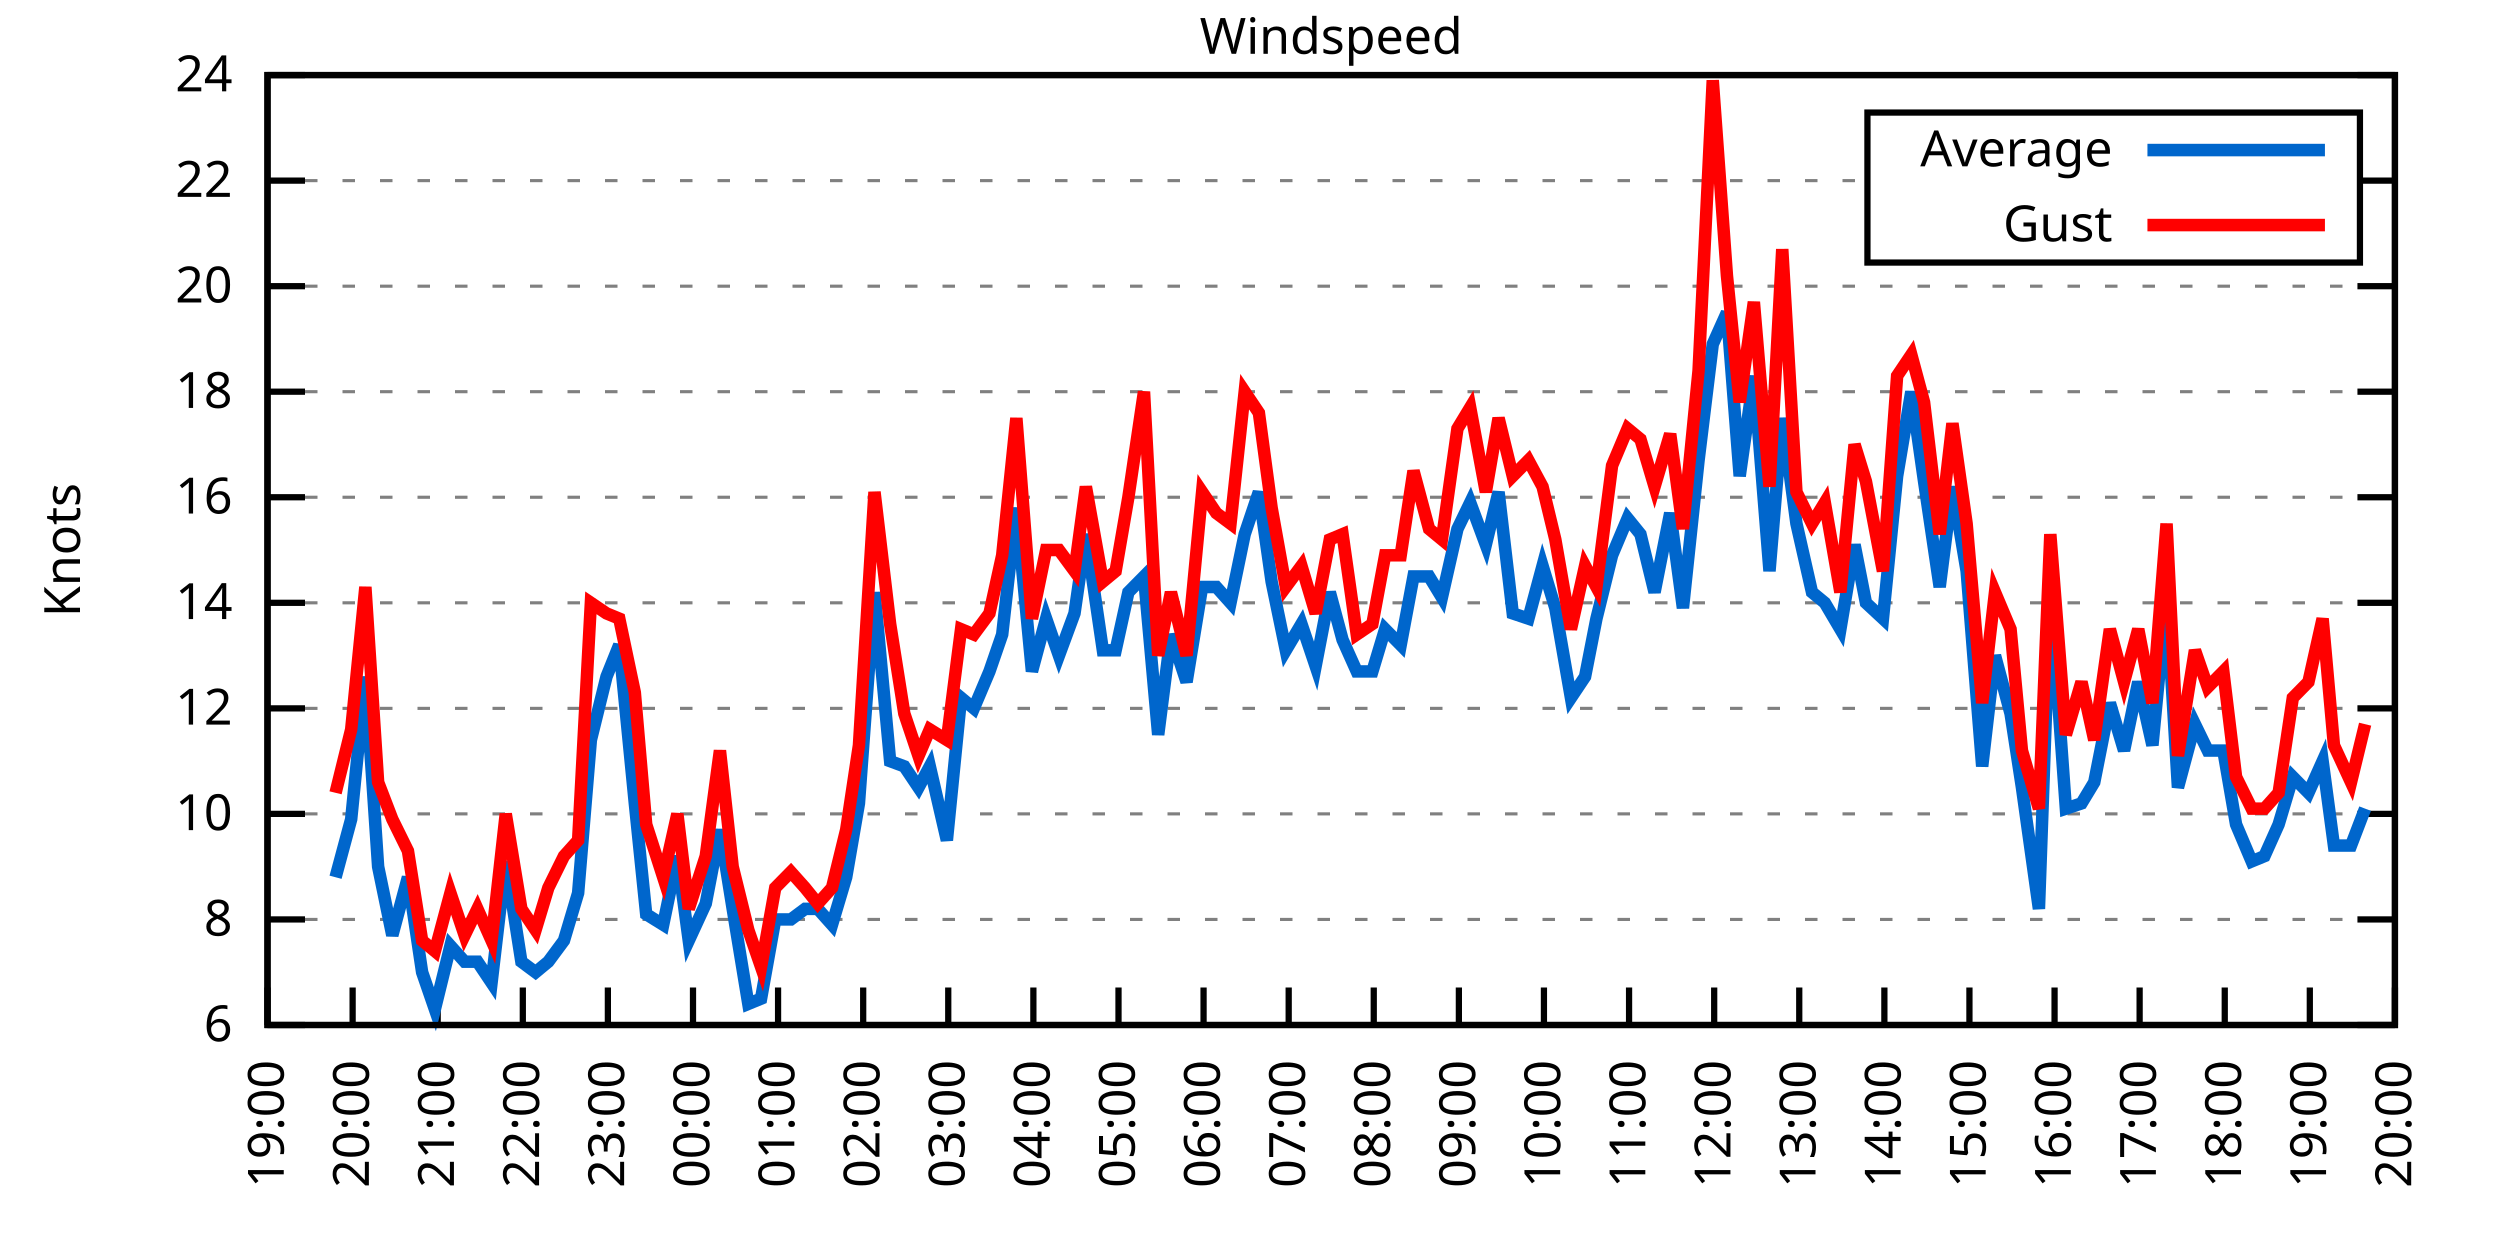
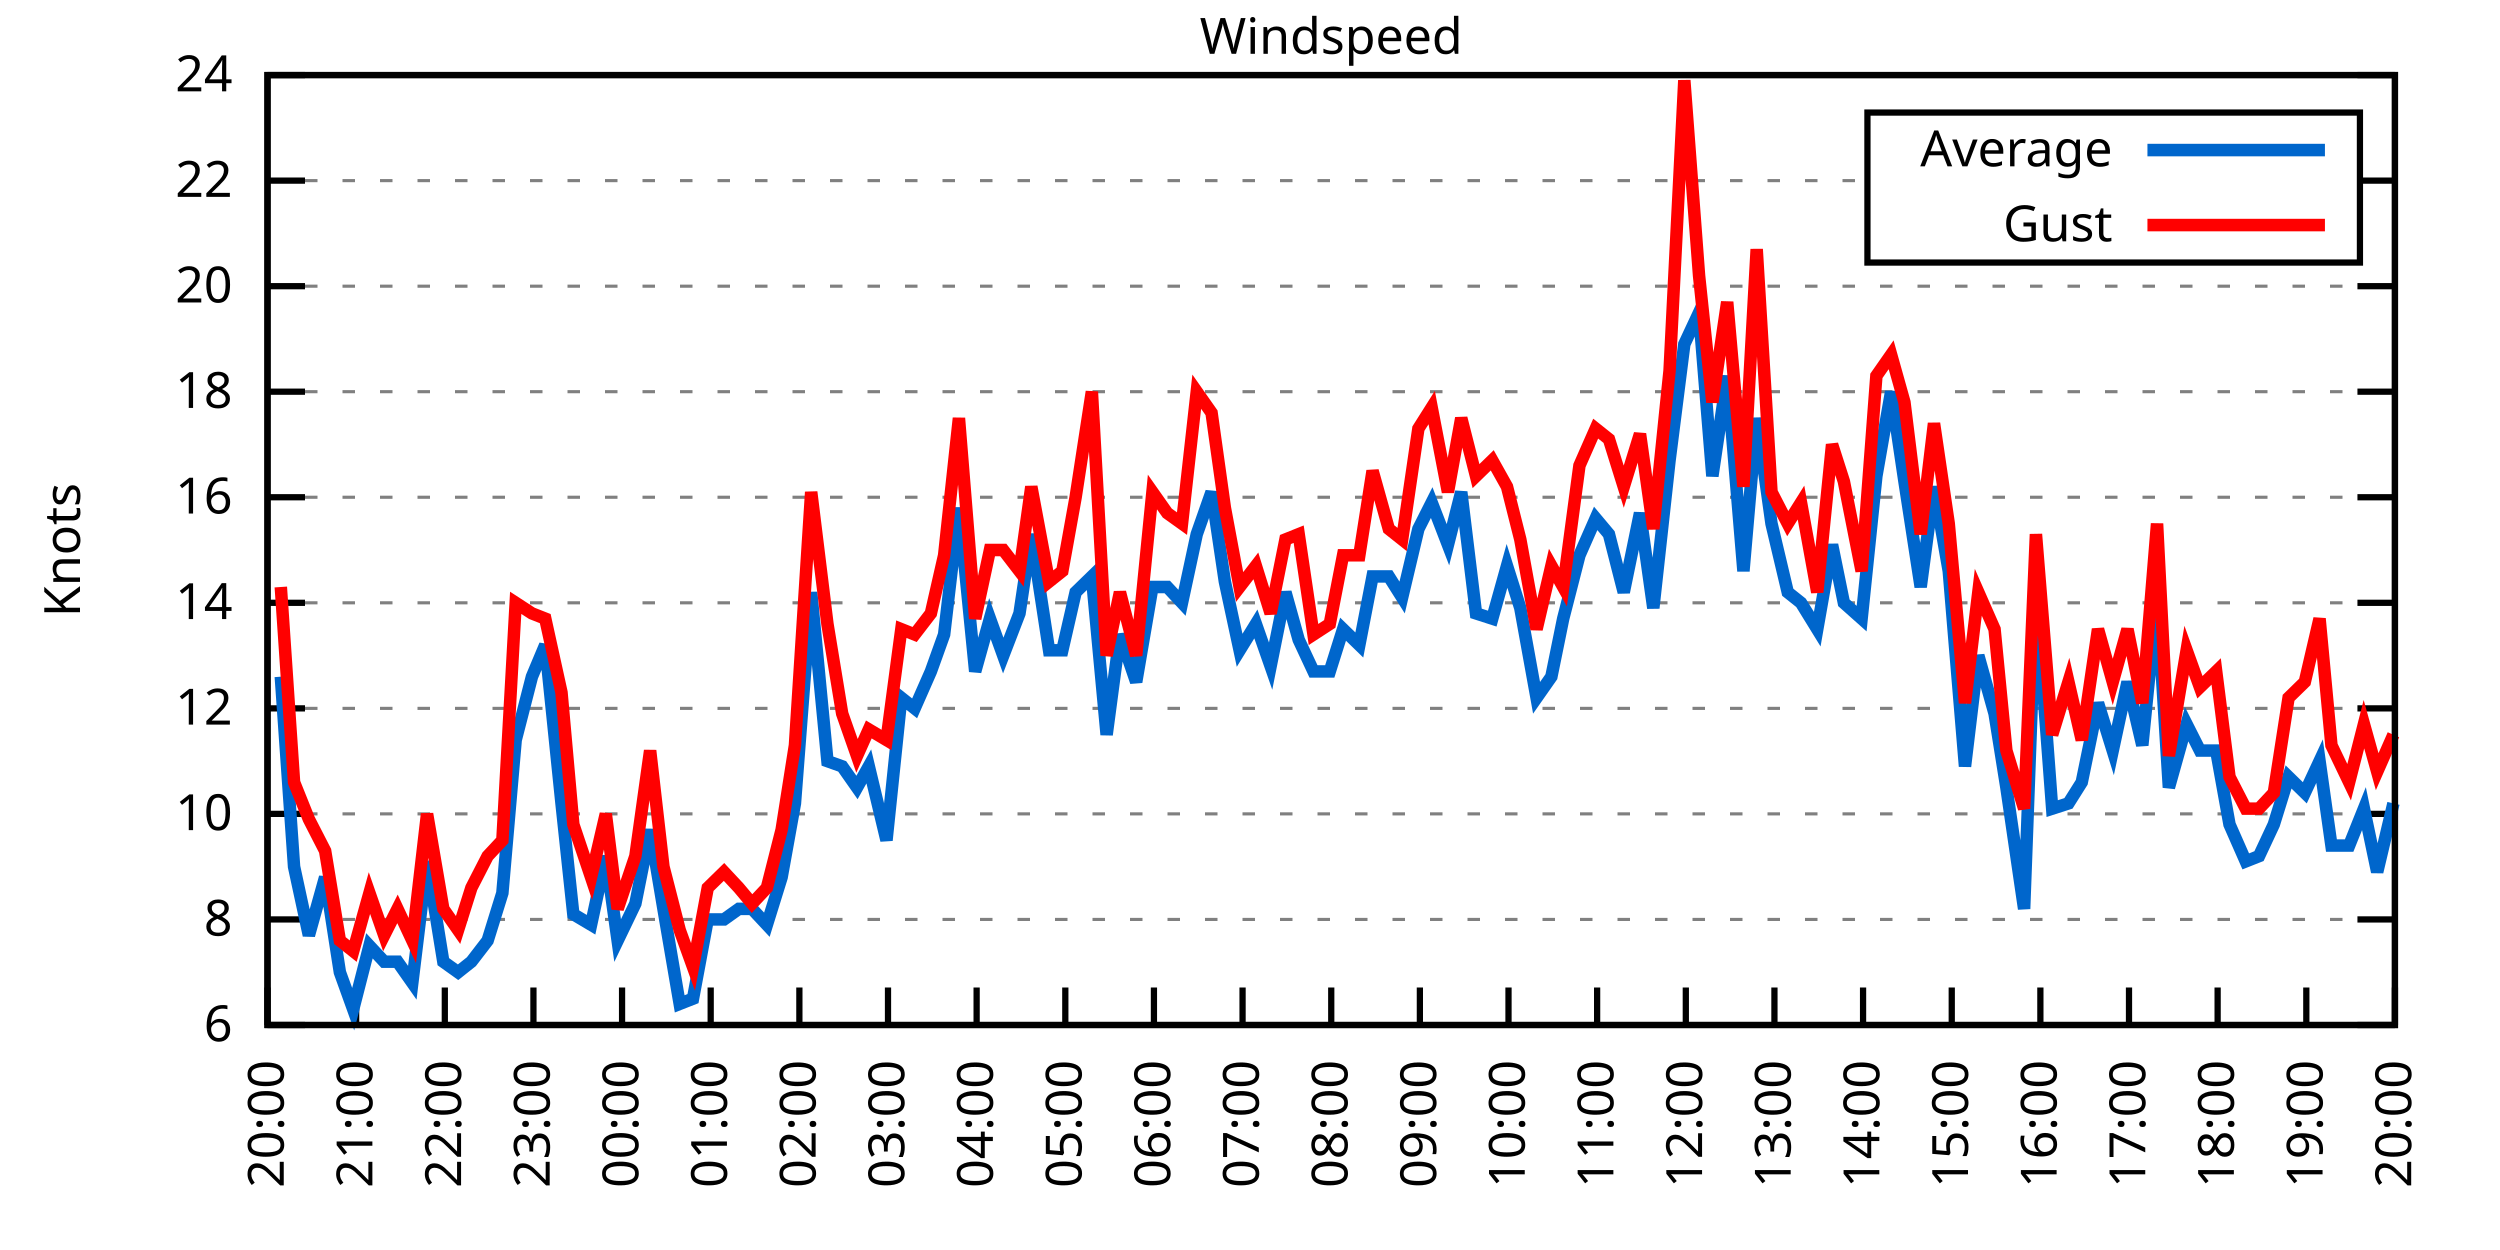
<svg xmlns="http://www.w3.org/2000/svg" xmlns:xlink="http://www.w3.org/1999/xlink" width="400" height="200" viewBox="0 0 400 200">
  <g id="gnuplot_canvas">
    <rect x="0" y="0" width="400" height="200" fill="none" />
    <defs>
      <circle id="gpDot" r="0.5" stroke-width="0.5" stroke="currentColor" />
      <path id="gpPt0" stroke-width="0.333" stroke="currentColor" d="M-1,0 h2 M0,-1 v2" />
      <path id="gpPt1" stroke-width="0.333" stroke="currentColor" d="M-1,-1 L1,1 M1,-1 L-1,1" />
      <path id="gpPt2" stroke-width="0.333" stroke="currentColor" d="M-1,0 L1,0 M0,-1 L0,1 M-1,-1 L1,1 M-1,1 L1,-1" />
      <rect id="gpPt3" stroke-width="0.333" stroke="currentColor" x="-1" y="-1" width="2" height="2" />
      <rect id="gpPt4" stroke-width="0.333" stroke="currentColor" fill="currentColor" x="-1" y="-1" width="2" height="2" />
      <circle id="gpPt5" stroke-width="0.333" stroke="currentColor" cx="0" cy="0" r="1" />
      <use xlink:href="#gpPt5" id="gpPt6" fill="currentColor" stroke="none" />
      <path id="gpPt7" stroke-width="0.333" stroke="currentColor" d="M0,-1.33 L-1.33,0.67 L1.33,0.67 z" />
      <use xlink:href="#gpPt7" id="gpPt8" fill="currentColor" stroke="none" />
      <use xlink:href="#gpPt7" id="gpPt9" stroke="currentColor" transform="rotate(180)" />
      <use xlink:href="#gpPt9" id="gpPt10" fill="currentColor" stroke="none" />
      <use xlink:href="#gpPt3" id="gpPt11" stroke="currentColor" transform="rotate(45)" />
      <use xlink:href="#gpPt11" id="gpPt12" fill="currentColor" stroke="none" />
      <path id="gpPt13" stroke-width="0.333" stroke="currentColor" d="M0,1.330 L1.265,0.411 L0.782,-1.067 L-0.782,-1.076 L-1.265,0.411 z" />
      <use xlink:href="#gpPt13" id="gpPt14" fill="currentColor" stroke="none" />
      <filter id="textbox" filterUnits="objectBoundingBox" x="0" y="0" height="1" width="1">
        <feFlood flood-color="white" flood-opacity="1" result="bgnd" />
        <feComposite in="SourceGraphic" in2="bgnd" operator="atop" />
      </filter>
      <filter id="greybox" filterUnits="objectBoundingBox" x="0" y="0" height="1" width="1">
        <feFlood flood-color="lightgrey" flood-opacity="1" result="grey" />
        <feComposite in="SourceGraphic" in2="grey" operator="atop" />
      </filter>
    </defs>
    <g fill="none" color="white" stroke="currentColor" stroke-width="1.00" stroke-linecap="butt" stroke-linejoin="miter">
</g>
    <g fill="none" color="black" stroke="currentColor" stroke-width="1.00" stroke-linecap="butt" stroke-linejoin="miter">
      <g stroke="none" shape-rendering="crispEdges">
        <polygon fill="rgb(255, 255, 255)" points="42.80,164.00 383.18,164.00 383.18,12.02 42.80,12.02 " />
      </g>
    </g>
    <g fill="none" color="black" stroke="currentColor" stroke-width="1.00" stroke-linecap="butt" stroke-linejoin="miter">
</g>
    <g fill="none" color="black" stroke="black" stroke-width="0.50" stroke-linecap="butt" stroke-linejoin="miter">
</g>
    <g fill="none" color="gray" stroke="currentColor" stroke-width="0.50" stroke-linecap="butt" stroke-linejoin="miter">
      <path stroke="gray" stroke-dasharray="2,4" class="gridline" d="M42.80,164.00 L383.19,164.00  " />
    </g>
    <g fill="none" color="gray" stroke="gray" stroke-width="1.00" stroke-linecap="butt" stroke-linejoin="miter">
</g>
    <g fill="none" color="black" stroke="currentColor" stroke-width="1.00" stroke-linecap="butt" stroke-linejoin="miter">
      <path stroke="black" d="M42.80,164.00 L48.80,164.00 M383.19,164.00 L377.19,164.00  " />
      <g transform="translate(37.20,166.60)" stroke="none" fill="black" font-family="Sans" font-size="8.00" text-anchor="end">
        <text>
          <tspan font-family="Sans"> 6</tspan>
        </text>
      </g>
    </g>
    <g fill="none" color="black" stroke="currentColor" stroke-width="1.00" stroke-linecap="butt" stroke-linejoin="miter">
</g>
    <g fill="none" color="black" stroke="black" stroke-width="0.50" stroke-linecap="butt" stroke-linejoin="miter">
</g>
    <g fill="none" color="gray" stroke="currentColor" stroke-width="0.50" stroke-linecap="butt" stroke-linejoin="miter">
      <path stroke="gray" stroke-dasharray="2,4" class="gridline" d="M42.80,147.11 L383.19,147.11  " />
    </g>
    <g fill="none" color="gray" stroke="gray" stroke-width="1.00" stroke-linecap="butt" stroke-linejoin="miter">
</g>
    <g fill="none" color="black" stroke="currentColor" stroke-width="1.00" stroke-linecap="butt" stroke-linejoin="miter">
      <path stroke="black" d="M42.80,147.11 L48.80,147.11 M383.19,147.11 L377.19,147.11  " />
      <g transform="translate(37.20,149.71)" stroke="none" fill="black" font-family="Sans" font-size="8.00" text-anchor="end">
        <text>
          <tspan font-family="Sans"> 8</tspan>
        </text>
      </g>
    </g>
    <g fill="none" color="black" stroke="currentColor" stroke-width="1.00" stroke-linecap="butt" stroke-linejoin="miter">
</g>
    <g fill="none" color="black" stroke="black" stroke-width="0.50" stroke-linecap="butt" stroke-linejoin="miter">
</g>
    <g fill="none" color="gray" stroke="currentColor" stroke-width="0.50" stroke-linecap="butt" stroke-linejoin="miter">
      <path stroke="gray" stroke-dasharray="2,4" class="gridline" d="M42.80,130.22 L383.19,130.22  " />
    </g>
    <g fill="none" color="gray" stroke="gray" stroke-width="1.00" stroke-linecap="butt" stroke-linejoin="miter">
</g>
    <g fill="none" color="black" stroke="currentColor" stroke-width="1.00" stroke-linecap="butt" stroke-linejoin="miter">
      <path stroke="black" d="M42.80,130.22 L48.80,130.22 M383.19,130.22 L377.19,130.22  " />
      <g transform="translate(37.20,132.82)" stroke="none" fill="black" font-family="Sans" font-size="8.00" text-anchor="end">
        <text>
          <tspan font-family="Sans"> 10</tspan>
        </text>
      </g>
    </g>
    <g fill="none" color="black" stroke="currentColor" stroke-width="1.00" stroke-linecap="butt" stroke-linejoin="miter">
</g>
    <g fill="none" color="black" stroke="black" stroke-width="0.50" stroke-linecap="butt" stroke-linejoin="miter">
</g>
    <g fill="none" color="gray" stroke="currentColor" stroke-width="0.50" stroke-linecap="butt" stroke-linejoin="miter">
      <path stroke="gray" stroke-dasharray="2,4" class="gridline" d="M42.80,113.34 L383.19,113.34  " />
    </g>
    <g fill="none" color="gray" stroke="gray" stroke-width="1.00" stroke-linecap="butt" stroke-linejoin="miter">
</g>
    <g fill="none" color="black" stroke="currentColor" stroke-width="1.00" stroke-linecap="butt" stroke-linejoin="miter">
      <path stroke="black" d="M42.80,113.34 L48.80,113.34 M383.19,113.34 L377.19,113.34  " />
      <g transform="translate(37.20,115.94)" stroke="none" fill="black" font-family="Sans" font-size="8.00" text-anchor="end">
        <text>
          <tspan font-family="Sans"> 12</tspan>
        </text>
      </g>
    </g>
    <g fill="none" color="black" stroke="currentColor" stroke-width="1.00" stroke-linecap="butt" stroke-linejoin="miter">
</g>
    <g fill="none" color="black" stroke="black" stroke-width="0.50" stroke-linecap="butt" stroke-linejoin="miter">
</g>
    <g fill="none" color="gray" stroke="currentColor" stroke-width="0.50" stroke-linecap="butt" stroke-linejoin="miter">
      <path stroke="gray" stroke-dasharray="2,4" class="gridline" d="M42.80,96.45 L383.19,96.45  " />
    </g>
    <g fill="none" color="gray" stroke="gray" stroke-width="1.00" stroke-linecap="butt" stroke-linejoin="miter">
</g>
    <g fill="none" color="black" stroke="currentColor" stroke-width="1.00" stroke-linecap="butt" stroke-linejoin="miter">
      <path stroke="black" d="M42.80,96.45 L48.80,96.45 M383.19,96.45 L377.19,96.45  " />
      <g transform="translate(37.20,99.05)" stroke="none" fill="black" font-family="Sans" font-size="8.00" text-anchor="end">
        <text>
          <tspan font-family="Sans"> 14</tspan>
        </text>
      </g>
    </g>
    <g fill="none" color="black" stroke="currentColor" stroke-width="1.00" stroke-linecap="butt" stroke-linejoin="miter">
</g>
    <g fill="none" color="black" stroke="black" stroke-width="0.50" stroke-linecap="butt" stroke-linejoin="miter">
</g>
    <g fill="none" color="gray" stroke="currentColor" stroke-width="0.50" stroke-linecap="butt" stroke-linejoin="miter">
      <path stroke="gray" stroke-dasharray="2,4" class="gridline" d="M42.80,79.56 L383.19,79.56  " />
    </g>
    <g fill="none" color="gray" stroke="gray" stroke-width="1.00" stroke-linecap="butt" stroke-linejoin="miter">
</g>
    <g fill="none" color="black" stroke="currentColor" stroke-width="1.00" stroke-linecap="butt" stroke-linejoin="miter">
      <path stroke="black" d="M42.80,79.56 L48.80,79.56 M383.19,79.56 L377.19,79.56  " />
      <g transform="translate(37.20,82.16)" stroke="none" fill="black" font-family="Sans" font-size="8.00" text-anchor="end">
        <text>
          <tspan font-family="Sans"> 16</tspan>
        </text>
      </g>
    </g>
    <g fill="none" color="black" stroke="currentColor" stroke-width="1.00" stroke-linecap="butt" stroke-linejoin="miter">
</g>
    <g fill="none" color="black" stroke="black" stroke-width="0.50" stroke-linecap="butt" stroke-linejoin="miter">
</g>
    <g fill="none" color="gray" stroke="currentColor" stroke-width="0.50" stroke-linecap="butt" stroke-linejoin="miter">
      <path stroke="gray" stroke-dasharray="2,4" class="gridline" d="M42.80,62.67 L383.19,62.67  " />
    </g>
    <g fill="none" color="gray" stroke="gray" stroke-width="1.00" stroke-linecap="butt" stroke-linejoin="miter">
</g>
    <g fill="none" color="black" stroke="currentColor" stroke-width="1.00" stroke-linecap="butt" stroke-linejoin="miter">
      <path stroke="black" d="M42.80,62.67 L48.80,62.67 M383.19,62.67 L377.19,62.67  " />
      <g transform="translate(37.20,65.27)" stroke="none" fill="black" font-family="Sans" font-size="8.00" text-anchor="end">
        <text>
          <tspan font-family="Sans"> 18</tspan>
        </text>
      </g>
    </g>
    <g fill="none" color="black" stroke="currentColor" stroke-width="1.00" stroke-linecap="butt" stroke-linejoin="miter">
</g>
    <g fill="none" color="black" stroke="black" stroke-width="0.50" stroke-linecap="butt" stroke-linejoin="miter">
</g>
    <g fill="none" color="gray" stroke="currentColor" stroke-width="0.50" stroke-linecap="butt" stroke-linejoin="miter">
      <path stroke="gray" stroke-dasharray="2,4" class="gridline" d="M42.80,45.79 L383.19,45.79  " />
    </g>
    <g fill="none" color="gray" stroke="gray" stroke-width="1.00" stroke-linecap="butt" stroke-linejoin="miter">
</g>
    <g fill="none" color="black" stroke="currentColor" stroke-width="1.00" stroke-linecap="butt" stroke-linejoin="miter">
      <path stroke="black" d="M42.80,45.79 L48.80,45.79 M383.19,45.79 L377.19,45.79  " />
      <g transform="translate(37.20,48.39)" stroke="none" fill="black" font-family="Sans" font-size="8.00" text-anchor="end">
        <text>
          <tspan font-family="Sans"> 20</tspan>
        </text>
      </g>
    </g>
    <g fill="none" color="black" stroke="currentColor" stroke-width="1.00" stroke-linecap="butt" stroke-linejoin="miter">
</g>
    <g fill="none" color="black" stroke="black" stroke-width="0.50" stroke-linecap="butt" stroke-linejoin="miter">
</g>
    <g fill="none" color="gray" stroke="currentColor" stroke-width="0.50" stroke-linecap="butt" stroke-linejoin="miter">
      <path stroke="gray" stroke-dasharray="2,4" class="gridline" d="M42.80,28.90 L298.79,28.90 M377.59,28.90 L383.19,28.90  " />
    </g>
    <g fill="none" color="gray" stroke="gray" stroke-width="1.00" stroke-linecap="butt" stroke-linejoin="miter">
</g>
    <g fill="none" color="black" stroke="currentColor" stroke-width="1.00" stroke-linecap="butt" stroke-linejoin="miter">
      <path stroke="black" d="M42.80,28.90 L48.80,28.90 M383.19,28.90 L377.19,28.90  " />
      <g transform="translate(37.20,31.50)" stroke="none" fill="black" font-family="Sans" font-size="8.00" text-anchor="end">
        <text>
          <tspan font-family="Sans"> 22</tspan>
        </text>
      </g>
    </g>
    <g fill="none" color="black" stroke="currentColor" stroke-width="1.00" stroke-linecap="butt" stroke-linejoin="miter">
</g>
    <g fill="none" color="black" stroke="black" stroke-width="0.50" stroke-linecap="butt" stroke-linejoin="miter">
</g>
    <g fill="none" color="gray" stroke="currentColor" stroke-width="0.50" stroke-linecap="butt" stroke-linejoin="miter">
      <path stroke="gray" stroke-dasharray="2,4" class="gridline" d="M42.80,12.01 L383.19,12.01  " />
    </g>
    <g fill="none" color="gray" stroke="gray" stroke-width="1.00" stroke-linecap="butt" stroke-linejoin="miter">
</g>
    <g fill="none" color="black" stroke="currentColor" stroke-width="1.00" stroke-linecap="butt" stroke-linejoin="miter">
      <path stroke="black" d="M42.80,12.01 L48.80,12.01 M383.19,12.01 L377.19,12.01  " />
      <g transform="translate(37.20,14.61)" stroke="none" fill="black" font-family="Sans" font-size="8.00" text-anchor="end">
        <text>
          <tspan font-family="Sans"> 24</tspan>
        </text>
      </g>
    </g>
    <g fill="none" color="black" stroke="currentColor" stroke-width="1.00" stroke-linecap="butt" stroke-linejoin="miter">
      <path stroke="black" d="M42.80,164.00 L42.80,158.00  " />
      <g transform="translate(45.40,169.60) rotate(270.00)" stroke="none" fill="black" font-family="Sans" font-size="8.00" text-anchor="end">
        <text>
-           <tspan font-family="Sans">19:00</tspan>
-         </text>
-       </g>
-     </g>
-     <g fill="none" color="black" stroke="currentColor" stroke-width="1.00" stroke-linecap="butt" stroke-linejoin="miter">
-       <path stroke="black" d="M56.42,164.00 L56.42,158.00  " />
-       <g transform="translate(59.02,169.60) rotate(270.00)" stroke="none" fill="black" font-family="Sans" font-size="8.00" text-anchor="end">
-         <text>
          <tspan font-family="Sans">20:00</tspan>
        </text>
      </g>
    </g>
    <g fill="none" color="black" stroke="currentColor" stroke-width="1.00" stroke-linecap="butt" stroke-linejoin="miter">
-       <path stroke="black" d="M70.03,164.00 L70.03,158.00  " />
-       <g transform="translate(72.63,169.60) rotate(270.00)" stroke="none" fill="black" font-family="Sans" font-size="8.00" text-anchor="end">
+       <path stroke="black" d="M56.98,164.00 L56.98,158.00  " />
+       <g transform="translate(59.58,169.60) rotate(270.00)" stroke="none" fill="black" font-family="Sans" font-size="8.00" text-anchor="end">
        <text>
          <tspan font-family="Sans">21:00</tspan>
        </text>
      </g>
    </g>
    <g fill="none" color="black" stroke="currentColor" stroke-width="1.00" stroke-linecap="butt" stroke-linejoin="miter">
-       <path stroke="black" d="M83.65,164.00 L83.65,158.00  " />
-       <g transform="translate(86.25,169.60) rotate(270.00)" stroke="none" fill="black" font-family="Sans" font-size="8.00" text-anchor="end">
+       <path stroke="black" d="M71.17,164.00 L71.17,158.00  " />
+       <g transform="translate(73.77,169.60) rotate(270.00)" stroke="none" fill="black" font-family="Sans" font-size="8.00" text-anchor="end">
        <text>
          <tspan font-family="Sans">22:00</tspan>
        </text>
      </g>
    </g>
    <g fill="none" color="black" stroke="currentColor" stroke-width="1.00" stroke-linecap="butt" stroke-linejoin="miter">
-       <path stroke="black" d="M97.26,164.00 L97.26,158.00  " />
-       <g transform="translate(99.86,169.60) rotate(270.00)" stroke="none" fill="black" font-family="Sans" font-size="8.00" text-anchor="end">
+       <path stroke="black" d="M85.35,164.00 L85.35,158.00  " />
+       <g transform="translate(87.95,169.60) rotate(270.00)" stroke="none" fill="black" font-family="Sans" font-size="8.00" text-anchor="end">
        <text>
          <tspan font-family="Sans">23:00</tspan>
        </text>
      </g>
    </g>
    <g fill="none" color="black" stroke="currentColor" stroke-width="1.00" stroke-linecap="butt" stroke-linejoin="miter">
-       <path stroke="black" d="M110.88,164.00 L110.88,158.00  " />
-       <g transform="translate(113.48,169.60) rotate(270.00)" stroke="none" fill="black" font-family="Sans" font-size="8.00" text-anchor="end">
+       <path stroke="black" d="M99.53,164.00 L99.53,158.00  " />
+       <g transform="translate(102.13,169.60) rotate(270.00)" stroke="none" fill="black" font-family="Sans" font-size="8.00" text-anchor="end">
        <text>
          <tspan font-family="Sans">00:00</tspan>
        </text>
      </g>
    </g>
    <g fill="none" color="black" stroke="currentColor" stroke-width="1.00" stroke-linecap="butt" stroke-linejoin="miter">
-       <path stroke="black" d="M124.49,164.00 L124.49,158.00  " />
-       <g transform="translate(127.09,169.60) rotate(270.00)" stroke="none" fill="black" font-family="Sans" font-size="8.00" text-anchor="end">
+       <path stroke="black" d="M113.71,164.00 L113.71,158.00  " />
+       <g transform="translate(116.31,169.60) rotate(270.00)" stroke="none" fill="black" font-family="Sans" font-size="8.00" text-anchor="end">
        <text>
          <tspan font-family="Sans">01:00</tspan>
        </text>
      </g>
    </g>
    <g fill="none" color="black" stroke="currentColor" stroke-width="1.00" stroke-linecap="butt" stroke-linejoin="miter">
-       <path stroke="black" d="M138.11,164.00 L138.11,158.00  " />
-       <g transform="translate(140.71,169.60) rotate(270.00)" stroke="none" fill="black" font-family="Sans" font-size="8.00" text-anchor="end">
+       <path stroke="black" d="M127.90,164.00 L127.90,158.00  " />
+       <g transform="translate(130.50,169.60) rotate(270.00)" stroke="none" fill="black" font-family="Sans" font-size="8.00" text-anchor="end">
        <text>
          <tspan font-family="Sans">02:00</tspan>
        </text>
      </g>
    </g>
    <g fill="none" color="black" stroke="currentColor" stroke-width="1.00" stroke-linecap="butt" stroke-linejoin="miter">
-       <path stroke="black" d="M151.72,164.00 L151.72,158.00  " />
-       <g transform="translate(154.32,169.60) rotate(270.00)" stroke="none" fill="black" font-family="Sans" font-size="8.00" text-anchor="end">
+       <path stroke="black" d="M142.08,164.00 L142.08,158.00  " />
+       <g transform="translate(144.68,169.60) rotate(270.00)" stroke="none" fill="black" font-family="Sans" font-size="8.00" text-anchor="end">
        <text>
          <tspan font-family="Sans">03:00</tspan>
        </text>
      </g>
    </g>
    <g fill="none" color="black" stroke="currentColor" stroke-width="1.00" stroke-linecap="butt" stroke-linejoin="miter">
-       <path stroke="black" d="M165.34,164.00 L165.34,158.00  " />
-       <g transform="translate(167.94,169.60) rotate(270.00)" stroke="none" fill="black" font-family="Sans" font-size="8.00" text-anchor="end">
+       <path stroke="black" d="M156.26,164.00 L156.26,158.00  " />
+       <g transform="translate(158.86,169.60) rotate(270.00)" stroke="none" fill="black" font-family="Sans" font-size="8.00" text-anchor="end">
        <text>
          <tspan font-family="Sans">04:00</tspan>
        </text>
      </g>
    </g>
    <g fill="none" color="black" stroke="currentColor" stroke-width="1.00" stroke-linecap="butt" stroke-linejoin="miter">
-       <path stroke="black" d="M178.96,164.00 L178.96,158.00  " />
-       <g transform="translate(181.56,169.60) rotate(270.00)" stroke="none" fill="black" font-family="Sans" font-size="8.00" text-anchor="end">
+       <path stroke="black" d="M170.45,164.00 L170.45,158.00  " />
+       <g transform="translate(173.05,169.60) rotate(270.00)" stroke="none" fill="black" font-family="Sans" font-size="8.00" text-anchor="end">
        <text>
          <tspan font-family="Sans">05:00</tspan>
        </text>
      </g>
    </g>
    <g fill="none" color="black" stroke="currentColor" stroke-width="1.00" stroke-linecap="butt" stroke-linejoin="miter">
-       <path stroke="black" d="M192.57,164.00 L192.57,158.00  " />
-       <g transform="translate(195.17,169.60) rotate(270.00)" stroke="none" fill="black" font-family="Sans" font-size="8.00" text-anchor="end">
+       <path stroke="black" d="M184.63,164.00 L184.63,158.00  " />
+       <g transform="translate(187.23,169.60) rotate(270.00)" stroke="none" fill="black" font-family="Sans" font-size="8.00" text-anchor="end">
        <text>
          <tspan font-family="Sans">06:00</tspan>
        </text>
      </g>
    </g>
    <g fill="none" color="black" stroke="currentColor" stroke-width="1.00" stroke-linecap="butt" stroke-linejoin="miter">
-       <path stroke="black" d="M206.19,164.00 L206.19,158.00  " />
-       <g transform="translate(208.79,169.60) rotate(270.00)" stroke="none" fill="black" font-family="Sans" font-size="8.00" text-anchor="end">
+       <path stroke="black" d="M198.81,164.00 L198.81,158.00  " />
+       <g transform="translate(201.41,169.60) rotate(270.00)" stroke="none" fill="black" font-family="Sans" font-size="8.00" text-anchor="end">
        <text>
          <tspan font-family="Sans">07:00</tspan>
        </text>
      </g>
    </g>
    <g fill="none" color="black" stroke="currentColor" stroke-width="1.00" stroke-linecap="butt" stroke-linejoin="miter">
-       <path stroke="black" d="M219.80,164.00 L219.80,158.00  " />
-       <g transform="translate(222.40,169.60) rotate(270.00)" stroke="none" fill="black" font-family="Sans" font-size="8.00" text-anchor="end">
+       <path stroke="black" d="M213.00,164.00 L213.00,158.00  " />
+       <g transform="translate(215.60,169.60) rotate(270.00)" stroke="none" fill="black" font-family="Sans" font-size="8.00" text-anchor="end">
        <text>
          <tspan font-family="Sans">08:00</tspan>
        </text>
      </g>
    </g>
    <g fill="none" color="black" stroke="currentColor" stroke-width="1.00" stroke-linecap="butt" stroke-linejoin="miter">
-       <path stroke="black" d="M233.42,164.00 L233.42,158.00  " />
-       <g transform="translate(236.02,169.60) rotate(270.00)" stroke="none" fill="black" font-family="Sans" font-size="8.00" text-anchor="end">
+       <path stroke="black" d="M227.18,164.00 L227.18,158.00  " />
+       <g transform="translate(229.78,169.60) rotate(270.00)" stroke="none" fill="black" font-family="Sans" font-size="8.00" text-anchor="end">
        <text>
          <tspan font-family="Sans">09:00</tspan>
        </text>
      </g>
    </g>
    <g fill="none" color="black" stroke="currentColor" stroke-width="1.00" stroke-linecap="butt" stroke-linejoin="miter">
-       <path stroke="black" d="M247.03,164.00 L247.03,158.00  " />
-       <g transform="translate(249.63,169.60) rotate(270.00)" stroke="none" fill="black" font-family="Sans" font-size="8.00" text-anchor="end">
+       <path stroke="black" d="M241.36,164.00 L241.36,158.00  " />
+       <g transform="translate(243.96,169.60) rotate(270.00)" stroke="none" fill="black" font-family="Sans" font-size="8.00" text-anchor="end">
        <text>
          <tspan font-family="Sans">10:00</tspan>
        </text>
      </g>
    </g>
    <g fill="none" color="black" stroke="currentColor" stroke-width="1.00" stroke-linecap="butt" stroke-linejoin="miter">
-       <path stroke="black" d="M260.65,164.00 L260.65,158.00  " />
-       <g transform="translate(263.25,169.60) rotate(270.00)" stroke="none" fill="black" font-family="Sans" font-size="8.00" text-anchor="end">
+       <path stroke="black" d="M255.54,164.00 L255.54,158.00  " />
+       <g transform="translate(258.14,169.60) rotate(270.00)" stroke="none" fill="black" font-family="Sans" font-size="8.00" text-anchor="end">
        <text>
          <tspan font-family="Sans">11:00</tspan>
        </text>
      </g>
    </g>
    <g fill="none" color="black" stroke="currentColor" stroke-width="1.00" stroke-linecap="butt" stroke-linejoin="miter">
-       <path stroke="black" d="M274.27,164.00 L274.27,158.00  " />
-       <g transform="translate(276.87,169.60) rotate(270.00)" stroke="none" fill="black" font-family="Sans" font-size="8.00" text-anchor="end">
+       <path stroke="black" d="M269.73,164.00 L269.73,158.00  " />
+       <g transform="translate(272.33,169.60) rotate(270.00)" stroke="none" fill="black" font-family="Sans" font-size="8.00" text-anchor="end">
        <text>
          <tspan font-family="Sans">12:00</tspan>
        </text>
      </g>
    </g>
    <g fill="none" color="black" stroke="currentColor" stroke-width="1.00" stroke-linecap="butt" stroke-linejoin="miter">
-       <path stroke="black" d="M287.88,164.00 L287.88,158.00  " />
-       <g transform="translate(290.48,169.60) rotate(270.00)" stroke="none" fill="black" font-family="Sans" font-size="8.00" text-anchor="end">
+       <path stroke="black" d="M283.91,164.00 L283.91,158.00  " />
+       <g transform="translate(286.51,169.60) rotate(270.00)" stroke="none" fill="black" font-family="Sans" font-size="8.00" text-anchor="end">
        <text>
          <tspan font-family="Sans">13:00</tspan>
        </text>
      </g>
    </g>
    <g fill="none" color="black" stroke="currentColor" stroke-width="1.00" stroke-linecap="butt" stroke-linejoin="miter">
-       <path stroke="black" d="M301.50,164.00 L301.50,158.00  " />
-       <g transform="translate(304.10,169.60) rotate(270.00)" stroke="none" fill="black" font-family="Sans" font-size="8.00" text-anchor="end">
+       <path stroke="black" d="M298.09,164.00 L298.09,158.00  " />
+       <g transform="translate(300.69,169.60) rotate(270.00)" stroke="none" fill="black" font-family="Sans" font-size="8.00" text-anchor="end">
        <text>
          <tspan font-family="Sans">14:00</tspan>
        </text>
      </g>
    </g>
    <g fill="none" color="black" stroke="currentColor" stroke-width="1.00" stroke-linecap="butt" stroke-linejoin="miter">
-       <path stroke="black" d="M315.11,164.00 L315.11,158.00  " />
-       <g transform="translate(317.71,169.60) rotate(270.00)" stroke="none" fill="black" font-family="Sans" font-size="8.00" text-anchor="end">
+       <path stroke="black" d="M312.28,164.00 L312.28,158.00  " />
+       <g transform="translate(314.88,169.60) rotate(270.00)" stroke="none" fill="black" font-family="Sans" font-size="8.00" text-anchor="end">
        <text>
          <tspan font-family="Sans">15:00</tspan>
        </text>
      </g>
    </g>
    <g fill="none" color="black" stroke="currentColor" stroke-width="1.00" stroke-linecap="butt" stroke-linejoin="miter">
-       <path stroke="black" d="M328.73,164.00 L328.73,158.00  " />
-       <g transform="translate(331.33,169.60) rotate(270.00)" stroke="none" fill="black" font-family="Sans" font-size="8.00" text-anchor="end">
+       <path stroke="black" d="M326.46,164.00 L326.46,158.00  " />
+       <g transform="translate(329.06,169.60) rotate(270.00)" stroke="none" fill="black" font-family="Sans" font-size="8.00" text-anchor="end">
        <text>
          <tspan font-family="Sans">16:00</tspan>
        </text>
      </g>
    </g>
    <g fill="none" color="black" stroke="currentColor" stroke-width="1.00" stroke-linecap="butt" stroke-linejoin="miter">
-       <path stroke="black" d="M342.34,164.00 L342.34,158.00  " />
-       <g transform="translate(344.94,169.60) rotate(270.00)" stroke="none" fill="black" font-family="Sans" font-size="8.00" text-anchor="end">
+       <path stroke="black" d="M340.64,164.00 L340.64,158.00  " />
+       <g transform="translate(343.24,169.60) rotate(270.00)" stroke="none" fill="black" font-family="Sans" font-size="8.00" text-anchor="end">
        <text>
          <tspan font-family="Sans">17:00</tspan>
        </text>
      </g>
    </g>
    <g fill="none" color="black" stroke="currentColor" stroke-width="1.00" stroke-linecap="butt" stroke-linejoin="miter">
-       <path stroke="black" d="M355.96,164.00 L355.96,158.00  " />
-       <g transform="translate(358.56,169.60) rotate(270.00)" stroke="none" fill="black" font-family="Sans" font-size="8.00" text-anchor="end">
+       <path stroke="black" d="M354.82,164.00 L354.82,158.00  " />
+       <g transform="translate(357.42,169.60) rotate(270.00)" stroke="none" fill="black" font-family="Sans" font-size="8.00" text-anchor="end">
        <text>
          <tspan font-family="Sans">18:00</tspan>
        </text>
      </g>
    </g>
    <g fill="none" color="black" stroke="currentColor" stroke-width="1.00" stroke-linecap="butt" stroke-linejoin="miter">
-       <path stroke="black" d="M369.57,164.00 L369.57,158.00  " />
-       <g transform="translate(372.17,169.60) rotate(270.00)" stroke="none" fill="black" font-family="Sans" font-size="8.00" text-anchor="end">
+       <path stroke="black" d="M369.01,164.00 L369.01,158.00  " />
+       <g transform="translate(371.61,169.60) rotate(270.00)" stroke="none" fill="black" font-family="Sans" font-size="8.00" text-anchor="end">
        <text>
          <tspan font-family="Sans">19:00</tspan>
        </text>
      </g>
    </g>
    <g fill="none" color="black" stroke="currentColor" stroke-width="1.00" stroke-linecap="butt" stroke-linejoin="miter">
      <path stroke="black" d="M383.19,164.00 L383.19,158.00  " />
      <g transform="translate(385.79,169.60) rotate(270.00)" stroke="none" fill="black" font-family="Sans" font-size="8.00" text-anchor="end">
        <text>
          <tspan font-family="Sans">20:00</tspan>
        </text>
      </g>
    </g>
    <g fill="none" color="black" stroke="currentColor" stroke-width="1.00" stroke-linecap="butt" stroke-linejoin="miter">
</g>
    <g fill="none" color="black" stroke="currentColor" stroke-width="1.00" stroke-linecap="butt" stroke-linejoin="miter">
      <path stroke="black" d="M42.80,12.01 L42.80,164.00 L383.19,164.00 L383.19,12.01 L42.80,12.01 Z  " />
    </g>
    <g fill="none" color="black" stroke="currentColor" stroke-width="1.00" stroke-linecap="butt" stroke-linejoin="miter">
</g>
    <g fill="none" color="black" stroke="currentColor" stroke-width="1.00" stroke-linecap="butt" stroke-linejoin="miter">
      <path stroke="black" d="M298.79,42.01 L298.79,18.01 L377.59,18.01 L377.59,42.01 L298.79,42.01 Z  " />
    </g>
    <g id="Windspeed_plot_1">
      <g fill="none" color="white" stroke="black" stroke-width="2.00" stroke-linecap="butt" stroke-linejoin="miter">
</g>
      <g fill="none" color="black" stroke="currentColor" stroke-width="2.00" stroke-linecap="butt" stroke-linejoin="miter">
        <g transform="translate(337.99,26.61)" stroke="none" fill="black" font-family="Sans" font-size="8.00" text-anchor="end">
          <text>
            <tspan font-family="Sans">Average</tspan>
          </text>
        </g>
      </g>
      <g fill="none" color="black" stroke="currentColor" stroke-width="2.00" stroke-linecap="butt" stroke-linejoin="miter">
-         <path stroke="rgb(  0, 102, 204)" d="M343.59,24.01 L371.99,24.01 M53.69,140.36 L56.19,131.07 L58.46,108.27 L60.50,138.67 L62.77,149.65 L65.27,140.36   L67.54,155.56 L69.58,161.47 L72.07,151.33 L74.34,153.87 L76.39,153.87 L78.65,157.24 L80.92,137.82 L83.42,153.87   L85.69,155.56 L87.73,153.87 L90.23,150.49 L92.50,142.89 L94.54,118.40 L97.04,108.27 L99.08,103.20 L101.57,128.54   L103.39,146.27 L106.11,147.96 L108.38,136.98 L110.20,150.49 L112.92,144.58 L115.19,132.76 L117.23,145.42 L119.73,160.62   L121.77,159.78 L124.04,147.11 L126.54,147.11 L128.81,145.42 L130.85,145.42 L133.12,147.96 L135.39,140.36 L137.43,128.54   L139.92,94.76 L142.42,121.78 L144.69,122.62 L146.96,126.00 L148.77,122.62 L151.50,134.45 L153.77,111.65 L155.81,113.34   L158.31,107.43 L160.35,101.52 L162.62,81.25 L165.11,107.43 L167.38,98.98 L169.43,104.89 L171.92,98.14 L173.74,85.47   L176.46,104.05 L178.50,104.05 L180.54,94.76 L183.04,92.23 L185.31,117.56 L187.35,101.52 L189.85,109.11 L192.34,93.92   L194.61,93.92 L196.88,96.45 L199.15,85.47 L201.42,78.72 L203.46,93.07 L205.73,104.05 L208.23,99.83 L210.50,106.58   L212.77,94.76 L214.81,102.36 L217.08,107.43 L219.58,107.43 L221.62,100.67 L224.11,103.20 L226.16,92.23 L228.65,92.23   L230.70,95.60 L233.19,84.63 L235.23,80.41 L237.73,87.16 L239.77,78.72 L242.04,98.14 L244.54,98.98 L246.81,90.54   L248.85,97.29 L251.35,111.65 L253.61,108.27 L255.43,98.98 L257.93,88.85 L260.42,82.94 L262.47,85.47 L264.73,94.76   L267.23,82.09 L269.27,97.29 L271.77,73.65 L274.04,55.07 L276.31,50.01 L278.35,76.18 L280.62,60.14 L283.12,91.38   L285.16,66.90 L287.43,83.78 L289.92,94.76 L291.97,96.45 L294.46,100.67 L296.73,87.16 L298.55,96.45 L301.27,98.98   L303.54,76.18 L305.81,62.67 L307.85,77.03 L310.35,93.92 L312.39,77.87 L314.66,91.38 L317.15,122.62 L319.20,104.89   L321.69,114.18 L323.51,126.00 L326.23,145.42 L328.05,94.76 L330.54,129.38 L333.04,128.54 L335.08,125.16 L337.58,112.49   L339.85,120.09 L342.12,109.11 L344.39,119.25 L346.65,95.60 L348.47,126.00 L351.19,115.87 L353.24,120.09 L355.73,120.09   L357.77,131.91 L360.27,137.82 L362.31,136.98 L364.58,131.91 L366.85,124.31 L369.35,126.85 L371.62,121.78 L373.43,135.29   L376.16,135.29 L378.42,129.38  " />
+         <path stroke="rgb(  0, 102, 204)" d="M343.59,24.01 L371.99,24.01 M44.93,108.27 L47.05,138.67 L49.42,149.65 L52.02,140.36 L54.38,155.56 L56.51,161.47   L59.11,151.33 L61.47,153.87 L63.60,153.87 L65.97,157.24 L68.33,137.82 L70.93,153.87 L73.29,155.56 L75.42,153.87   L78.02,150.49 L80.38,142.89 L82.51,118.40 L85.11,108.27 L87.24,103.20 L89.84,128.54 L91.73,146.27 L94.57,147.96   L96.93,136.98 L98.82,150.49 L101.66,144.58 L104.02,132.76 L106.15,145.42 L108.75,160.62 L110.88,159.78 L113.24,147.11   L115.84,147.11 L118.21,145.42 L120.33,145.42 L122.70,147.96 L125.06,140.36 L127.19,128.54 L129.79,94.76 L132.39,121.78   L134.75,122.62 L137.12,126.00 L139.01,122.62 L141.84,134.45 L144.21,111.65 L146.34,113.34 L148.94,107.43 L151.06,101.52   L153.43,81.25 L156.03,107.43 L158.39,98.98 L160.52,104.89 L163.12,98.14 L165.01,85.47 L167.85,104.05 L169.97,104.05   L172.10,94.76 L174.70,92.23 L177.06,117.56 L179.19,101.52 L181.79,109.11 L184.39,93.92 L186.76,93.92 L189.12,96.45   L191.48,85.47 L193.85,78.72 L195.98,93.07 L198.34,104.05 L200.94,99.83 L203.30,106.58 L205.67,94.76 L207.79,102.36   L210.16,107.43 L212.76,107.43 L214.89,100.67 L217.49,103.20 L219.61,92.23 L222.21,92.23 L224.34,95.60 L226.94,84.63   L229.07,80.41 L231.67,87.16 L233.80,78.72 L236.16,98.14 L238.76,98.98 L241.12,90.54 L243.25,97.29 L245.85,111.65   L248.22,108.27 L250.11,98.98 L252.71,88.85 L255.31,82.94 L257.43,85.47 L259.80,94.76 L262.40,82.09 L264.53,97.29   L267.13,73.65 L269.49,55.07 L271.85,50.01 L273.98,76.18 L276.35,60.14 L278.95,91.38 L281.07,66.90 L283.44,83.78   L286.04,94.76 L288.16,96.45 L290.76,100.67 L293.13,87.16 L295.02,96.45 L297.86,98.98 L300.22,76.18 L302.58,62.67   L304.71,77.03 L307.31,93.92 L309.44,77.87 L311.80,91.38 L314.40,122.62 L316.53,104.89 L319.13,114.18 L321.02,126.00   L323.86,145.42 L325.75,94.76 L328.35,129.38 L330.95,128.54 L333.08,125.16 L335.68,112.49 L338.04,120.09 L340.40,109.11   L342.77,119.25 L345.13,95.60 L347.02,126.00 L349.86,115.87 L351.99,120.09 L354.59,120.09 L356.72,131.91 L359.32,137.82   L361.44,136.98 L363.81,131.91 L366.17,124.31 L368.77,126.85 L371.13,121.78 L373.03,135.29 L375.86,135.29 L378.23,129.38   L380.35,139.51 L382.95,128.54  " />
      </g>
    </g>
    <g id="Windspeed_plot_2">
      <g fill="none" color="black" stroke="currentColor" stroke-width="2.00" stroke-linecap="butt" stroke-linejoin="miter">
        <g transform="translate(337.99,38.61)" stroke="none" fill="black" font-family="Sans" font-size="8.00" text-anchor="end">
          <text>
            <tspan font-family="Sans">Gust</tspan>
          </text>
        </g>
      </g>
      <g fill="none" color="black" stroke="currentColor" stroke-width="2.00" stroke-linecap="butt" stroke-linejoin="miter">
-         <path stroke="rgb(255,   0,   0)" d="M343.59,36.01 L371.99,36.01 M53.69,126.85 L56.19,116.71 L58.46,93.92 L60.50,125.16 L62.77,131.07 L65.27,136.14   L67.54,150.49 L69.58,152.18 L72.07,142.89 L74.34,149.65 L76.39,145.42 L78.65,150.49 L80.92,130.22 L83.42,145.42   L85.69,148.80 L87.73,142.05 L90.23,136.98 L92.50,134.45 L94.54,96.45 L97.04,98.14 L99.08,98.98 L101.57,110.80   L103.39,131.91 L106.11,140.36 L108.38,130.22 L110.20,145.42 L112.92,136.98 L115.19,120.09 L117.23,138.67 L119.73,148.80   L121.77,154.71 L124.04,142.05 L126.54,139.51 L128.81,142.05 L130.85,144.58 L133.12,142.05 L135.39,132.76 L137.43,119.25   L139.92,78.72 L142.42,99.83 L144.69,114.18 L146.96,120.94 L148.77,116.71 L151.50,118.40 L153.77,100.67 L155.81,101.52   L158.31,98.14 L160.35,88.85 L162.62,66.90 L165.11,98.98 L167.38,88.00 L169.43,88.00 L171.92,91.38 L173.74,77.87   L176.46,93.07 L178.50,91.38 L180.54,79.56 L183.04,62.67 L185.31,104.89 L187.35,94.76 L189.85,104.89 L192.34,78.72   L194.61,82.09 L196.88,83.78 L199.15,62.67 L201.42,66.05 L203.46,81.25 L205.73,93.92 L208.23,90.54 L210.50,98.14   L212.77,86.32 L214.81,85.47 L217.08,101.52 L219.58,99.83 L221.62,88.85 L224.11,88.85 L226.16,75.34 L228.65,84.63   L230.70,86.32 L233.19,68.58 L235.23,65.21 L237.73,78.72 L239.77,66.90 L242.04,76.18 L244.54,73.65 L246.81,77.87   L248.85,86.32 L251.35,100.67 L253.61,90.54 L255.43,93.92 L257.93,74.49 L260.42,68.58 L262.47,70.27 L264.73,77.87   L267.23,69.43 L269.27,84.63 L271.77,59.30 L274.04,12.85 L276.31,44.10 L278.35,64.36 L280.62,48.32 L283.12,77.87   L285.16,39.87 L287.43,78.72 L289.92,83.78 L291.97,80.41 L294.46,94.76 L296.73,71.12 L298.55,77.03 L301.27,91.38   L303.54,60.14 L305.81,56.76 L307.85,64.36 L310.35,85.47 L312.39,67.74 L314.66,83.78 L317.15,112.49 L319.20,94.76   L321.69,100.67 L323.51,120.09 L326.23,129.38 L328.05,85.47 L330.54,117.56 L333.04,109.11 L335.08,118.40 L337.58,100.67   L339.85,109.11 L342.12,100.67 L344.39,112.49 L346.65,83.78 L348.47,120.94 L351.19,104.05 L353.24,109.96 L355.73,107.43   L357.77,124.31 L360.27,129.38 L362.31,129.38 L364.58,126.85 L366.85,111.65 L369.35,109.11 L371.62,98.98 L373.43,119.25   L376.16,125.16 L378.42,115.87  " />
+         <path stroke="rgb(255,   0,   0)" d="M343.59,36.01 L371.99,36.01 M44.93,93.92 L47.05,125.16 L49.42,131.07 L52.02,136.14 L54.38,150.49 L56.51,152.18   L59.11,142.89 L61.47,149.65 L63.60,145.42 L65.97,150.49 L68.33,130.22 L70.93,145.42 L73.29,148.80 L75.42,142.05   L78.02,136.98 L80.38,134.45 L82.51,96.45 L85.11,98.14 L87.24,98.98 L89.84,110.80 L91.73,131.91 L94.57,140.36   L96.93,130.22 L98.82,145.42 L101.66,136.98 L104.02,120.09 L106.15,138.67 L108.75,148.80 L110.88,154.71 L113.24,142.05   L115.84,139.51 L118.21,142.05 L120.33,144.58 L122.70,142.05 L125.06,132.76 L127.19,119.25 L129.79,78.72 L132.39,99.83   L134.75,114.18 L137.12,120.94 L139.01,116.71 L141.84,118.40 L144.21,100.67 L146.34,101.52 L148.94,98.14 L151.06,88.85   L153.43,66.90 L156.03,98.98 L158.39,88.00 L160.52,88.00 L163.12,91.38 L165.01,77.87 L167.85,93.07 L169.97,91.38   L172.10,79.56 L174.70,62.67 L177.06,104.89 L179.19,94.76 L181.79,104.89 L184.39,78.72 L186.76,82.09 L189.12,83.78   L191.48,62.67 L193.85,66.05 L195.98,81.25 L198.34,93.92 L200.94,90.54 L203.30,98.14 L205.67,86.32 L207.79,85.47   L210.16,101.52 L212.76,99.83 L214.89,88.85 L217.49,88.85 L219.61,75.34 L222.21,84.63 L224.34,86.32 L226.94,68.58   L229.07,65.21 L231.67,78.72 L233.80,66.90 L236.16,76.18 L238.76,73.65 L241.12,77.87 L243.25,86.32 L245.85,100.67   L248.22,90.54 L250.11,93.92 L252.71,74.49 L255.31,68.58 L257.43,70.27 L259.80,77.87 L262.40,69.43 L264.53,84.63   L267.13,59.30 L269.49,12.85 L271.85,44.10 L273.98,64.36 L276.35,48.32 L278.95,77.87 L281.07,39.87 L283.44,78.72   L286.04,83.78 L288.16,80.41 L290.76,94.76 L293.13,71.12 L295.02,77.03 L297.86,91.38 L300.22,60.14 L302.58,56.76   L304.71,64.36 L307.31,85.47 L309.44,67.74 L311.80,83.78 L314.40,112.49 L316.53,94.76 L319.13,100.67 L321.02,120.09   L323.86,129.38 L325.75,85.47 L328.35,117.56 L330.95,109.11 L333.08,118.40 L335.68,100.67 L338.04,109.11 L340.40,100.67   L342.77,112.49 L345.13,83.78 L347.02,120.94 L349.86,104.05 L351.99,109.96 L354.59,107.43 L356.72,124.31 L359.32,129.38   L361.44,129.38 L363.81,126.85 L366.17,111.65 L368.77,109.11 L371.13,98.98 L373.03,119.25 L375.86,125.16 L378.23,115.87   L380.35,123.47 L382.95,117.56  " />
      </g>
    </g>
    <g fill="none" color="black" stroke="currentColor" stroke-width="2.00" stroke-linecap="butt" stroke-linejoin="miter">
</g>
    <g fill="none" color="black" stroke="black" stroke-width="1.00" stroke-linecap="butt" stroke-linejoin="miter">
</g>
    <g fill="none" color="black" stroke="currentColor" stroke-width="1.00" stroke-linecap="butt" stroke-linejoin="miter">
      <path stroke="black" d="M42.80,12.01 L42.80,164.00 L383.19,164.00 L383.19,12.01 L42.80,12.01 Z  " />
      <g transform="translate(12.80,88.01) rotate(270.00)" stroke="none" fill="black" font-family="Sans" font-size="8.00" text-anchor="middle">
        <text>
          <tspan font-family="Sans">Knots</tspan>
        </text>
      </g>
    </g>
    <g fill="none" color="black" stroke="currentColor" stroke-width="1.00" stroke-linecap="butt" stroke-linejoin="miter">
</g>
    <g fill="none" color="black" stroke="currentColor" stroke-width="1.00" stroke-linecap="butt" stroke-linejoin="miter">
      <g transform="translate(212.99,8.61)" stroke="none" fill="black" font-family="Sans" font-size="8.00" text-anchor="middle">
        <text>
          <tspan font-family="Sans">Windspeed</tspan>
        </text>
      </g>
    </g>
    <g fill="none" color="black" stroke="currentColor" stroke-width="1.00" stroke-linecap="butt" stroke-linejoin="miter">
</g>
  </g>
</svg>
